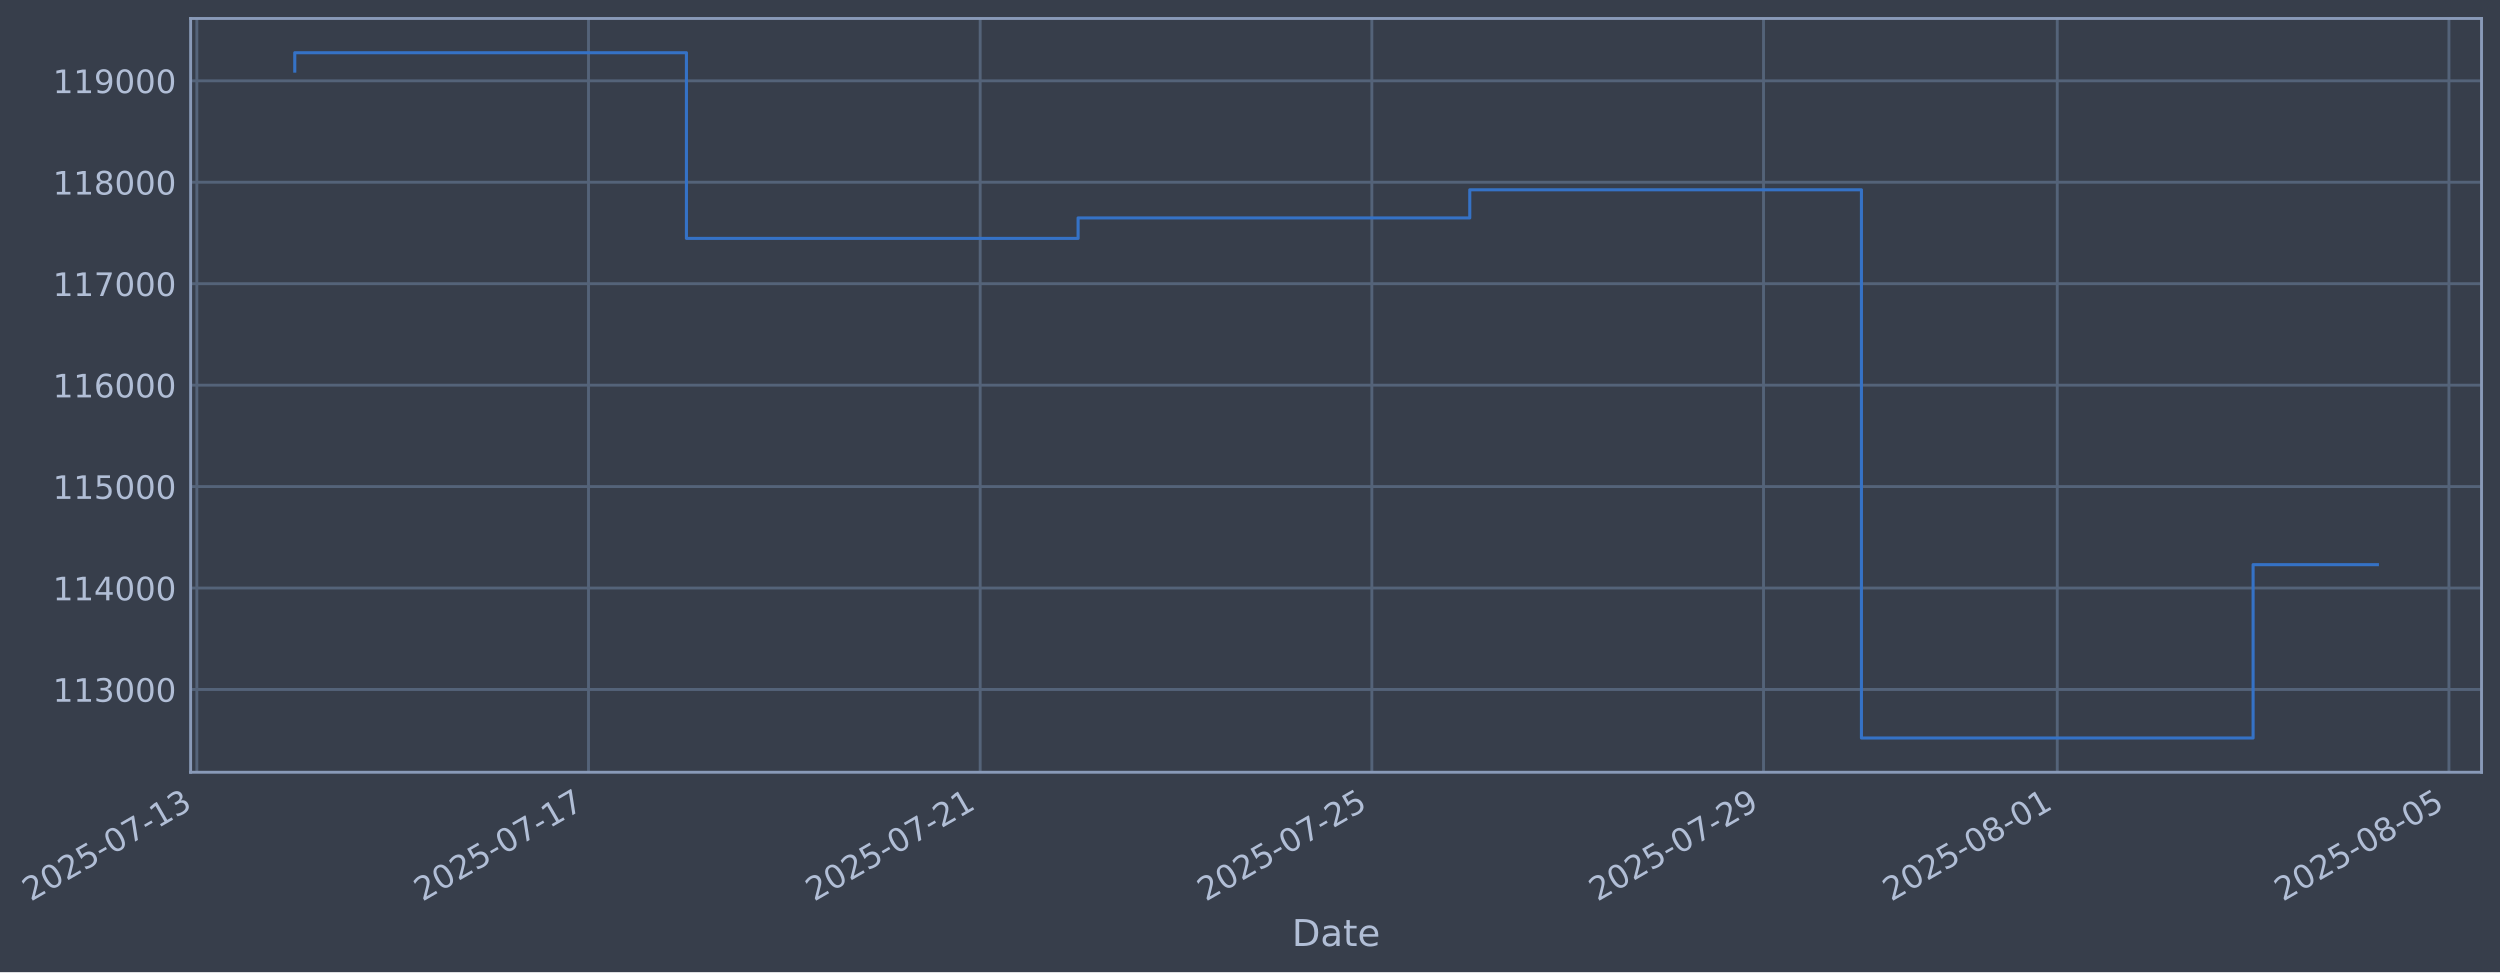
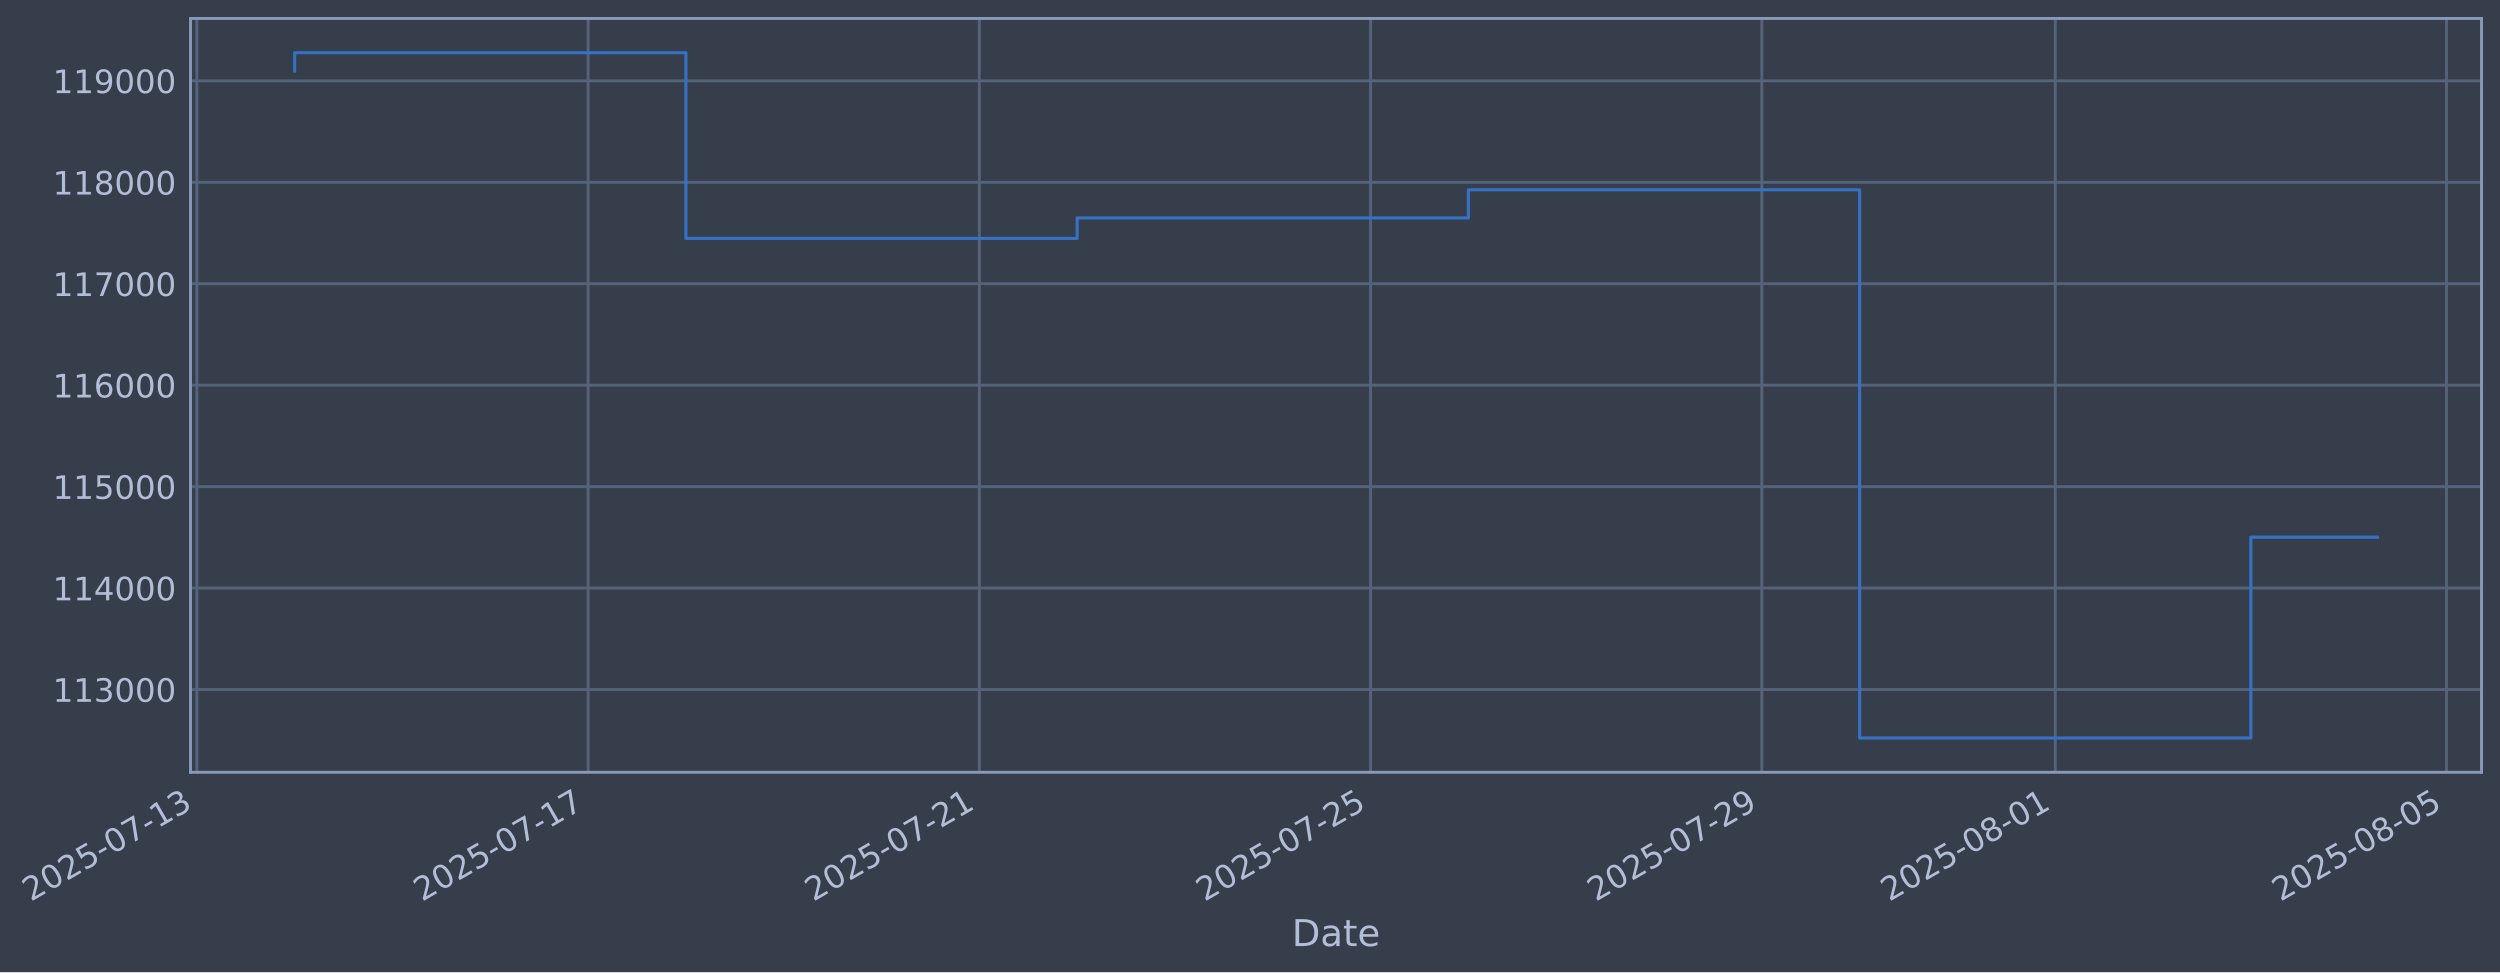
- <svg xmlns="http://www.w3.org/2000/svg" xmlns:xlink="http://www.w3.org/1999/xlink" width="974.291pt" height="378.87pt" viewBox="0 0 974.291 378.87" version="1.1">
+ <svg xmlns="http://www.w3.org/2000/svg" xmlns:xlink="http://www.w3.org/1999/xlink" width="974.247pt" height="378.87pt" viewBox="0 0 974.247 378.87" version="1.1">
  <defs>
    <style type="text/css">*{stroke-linejoin: round; stroke-linecap: butt}</style>
  </defs>
  <g id="figure_1">
    <g id="patch_1">
-       <path d="M 0 378.87  L 974.291 378.87  L 974.291 0  L 0 0  z " style="fill: #373e4b" />
+       <path d="M 0 378.87  L 974.247 378.87  L 974.247 0  L 0 0  z " style="fill: #373e4b" />
    </g>
    <g id="axes_1">
      <g id="patch_2">
-         <path d="M 74.291 300.96  L 967.091 300.96  L 967.091 7.2  L 74.291 7.2  z " style="fill: #373e4b" />
+         <path d="M 74.247 300.96  L 967.047 300.96  L 967.047 7.2  L 74.247 7.2  z " style="fill: #373e4b" />
      </g>
      <g id="matplotlib.axis_1">
        <g id="xtick_1">
          <g id="line2d_1">
-             <path d="M 76.713 300.96  L 76.713 7.2  " clip-path="url(#pd2c16e8f9f)" style="fill: none; stroke: #546379; stroke-width: 1.12; stroke-linecap: square" />
+             <path d="M 76.713 300.96  L 76.713 7.2  " clip-path="url(#p6bfc0b7fa9)" style="fill: none; stroke: #546379; stroke-width: 1.12; stroke-linecap: square" />
          </g>
          <g id="line2d_2" />
          <g id="text_1">
            <g style="fill: #b1bed6" transform="translate(11.98702 351.4642) rotate(-30) scale(0.126 -0.126)">
              <defs>
                <path id="DejaVuSans-32" d="M 1228 531  L 3431 531  L 3431 0  L 469 0  L 469 531  Q 828 903 1448 1529  Q 2069 2156 2228 2338  Q 2531 2678 2651 2914  Q 2772 3150 2772 3378  Q 2772 3750 2511 3984  Q 2250 4219 1831 4219  Q 1534 4219 1204 4116  Q 875 4013 500 3803  L 500 4441  Q 881 4594 1212 4672  Q 1544 4750 1819 4750  Q 2544 4750 2975 4387  Q 3406 4025 3406 3419  Q 3406 3131 3298 2873  Q 3191 2616 2906 2266  Q 2828 2175 2409 1742  Q 1991 1309 1228 531  z " transform="scale(0.015625)" />
                <path id="DejaVuSans-30" d="M 2034 4250  Q 1547 4250 1301 3770  Q 1056 3291 1056 2328  Q 1056 1369 1301 889  Q 1547 409 2034 409  Q 2525 409 2770 889  Q 3016 1369 3016 2328  Q 3016 3291 2770 3770  Q 2525 4250 2034 4250  z M 2034 4750  Q 2819 4750 3233 4129  Q 3647 3509 3647 2328  Q 3647 1150 3233 529  Q 2819 -91 2034 -91  Q 1250 -91 836 529  Q 422 1150 422 2328  Q 422 3509 836 4129  Q 1250 4750 2034 4750  z " transform="scale(0.015625)" />
                <path id="DejaVuSans-35" d="M 691 4666  L 3169 4666  L 3169 4134  L 1269 4134  L 1269 2991  Q 1406 3038 1543 3061  Q 1681 3084 1819 3084  Q 2600 3084 3056 2656  Q 3513 2228 3513 1497  Q 3513 744 3044 326  Q 2575 -91 1722 -91  Q 1428 -91 1123 -41  Q 819 9 494 109  L 494 744  Q 775 591 1075 516  Q 1375 441 1709 441  Q 2250 441 2565 725  Q 2881 1009 2881 1497  Q 2881 1984 2565 2268  Q 2250 2553 1709 2553  Q 1456 2553 1204 2497  Q 953 2441 691 2322  L 691 4666  z " transform="scale(0.015625)" />
                <path id="DejaVuSans-2d" d="M 313 2009  L 1997 2009  L 1997 1497  L 313 1497  L 313 2009  z " transform="scale(0.015625)" />
                <path id="DejaVuSans-37" d="M 525 4666  L 3525 4666  L 3525 4397  L 1831 0  L 1172 0  L 2766 4134  L 525 4134  L 525 4666  z " transform="scale(0.015625)" />
                <path id="DejaVuSans-31" d="M 794 531  L 1825 531  L 1825 4091  L 703 3866  L 703 4441  L 1819 4666  L 2450 4666  L 2450 531  L 3481 531  L 3481 0  L 794 0  L 794 531  z " transform="scale(0.015625)" />
                <path id="DejaVuSans-33" d="M 2597 2516  Q 3050 2419 3304 2112  Q 3559 1806 3559 1356  Q 3559 666 3084 287  Q 2609 -91 1734 -91  Q 1441 -91 1130 -33  Q 819 25 488 141  L 488 750  Q 750 597 1062 519  Q 1375 441 1716 441  Q 2309 441 2620 675  Q 2931 909 2931 1356  Q 2931 1769 2642 2001  Q 2353 2234 1838 2234  L 1294 2234  L 1294 2753  L 1863 2753  Q 2328 2753 2575 2939  Q 2822 3125 2822 3475  Q 2822 3834 2567 4026  Q 2313 4219 1838 4219  Q 1578 4219 1281 4162  Q 984 4106 628 3988  L 628 4550  Q 988 4650 1302 4700  Q 1616 4750 1894 4750  Q 2613 4750 3031 4423  Q 3450 4097 3450 3541  Q 3450 3153 3228 2886  Q 3006 2619 2597 2516  z " transform="scale(0.015625)" />
              </defs>
              <use xlink:href="#DejaVuSans-32" />
              <use xlink:href="#DejaVuSans-30" transform="translate(63.62305 0)" />
              <use xlink:href="#DejaVuSans-32" transform="translate(127.2461 0)" />
              <use xlink:href="#DejaVuSans-35" transform="translate(190.8691 0)" />
              <use xlink:href="#DejaVuSans-2d" transform="translate(254.4922 0)" />
              <use xlink:href="#DejaVuSans-30" transform="translate(290.5762 0)" />
              <use xlink:href="#DejaVuSans-37" transform="translate(354.1992 0)" />
              <use xlink:href="#DejaVuSans-2d" transform="translate(417.8223 0)" />
              <use xlink:href="#DejaVuSans-31" transform="translate(453.9062 0)" />
              <use xlink:href="#DejaVuSans-33" transform="translate(517.5293 0)" />
            </g>
          </g>
        </g>
        <g id="xtick_2">
          <g id="line2d_3">
-             <path d="M 229.352 300.96  L 229.352 7.2  " clip-path="url(#pd2c16e8f9f)" style="fill: none; stroke: #546379; stroke-width: 1.12; stroke-linecap: square" />
+             <path d="M 229.179 300.96  L 229.179 7.2  " clip-path="url(#p6bfc0b7fa9)" style="fill: none; stroke: #546379; stroke-width: 1.12; stroke-linecap: square" />
          </g>
          <g id="line2d_4" />
          <g id="text_2">
-             <g style="fill: #b1bed6" transform="translate(164.6268 351.4642) rotate(-30) scale(0.126 -0.126)">
+             <g style="fill: #b1bed6" transform="translate(164.4539 351.4642) rotate(-30) scale(0.126 -0.126)">
              <use xlink:href="#DejaVuSans-32" />
              <use xlink:href="#DejaVuSans-30" transform="translate(63.62305 0)" />
              <use xlink:href="#DejaVuSans-32" transform="translate(127.2461 0)" />
              <use xlink:href="#DejaVuSans-35" transform="translate(190.8691 0)" />
              <use xlink:href="#DejaVuSans-2d" transform="translate(254.4922 0)" />
              <use xlink:href="#DejaVuSans-30" transform="translate(290.5762 0)" />
              <use xlink:href="#DejaVuSans-37" transform="translate(354.1992 0)" />
              <use xlink:href="#DejaVuSans-2d" transform="translate(417.8223 0)" />
              <use xlink:href="#DejaVuSans-31" transform="translate(453.9062 0)" />
              <use xlink:href="#DejaVuSans-37" transform="translate(517.5293 0)" />
            </g>
          </g>
        </g>
        <g id="xtick_3">
          <g id="line2d_5">
-             <path d="M 381.992 300.96  L 381.992 7.2  " clip-path="url(#pd2c16e8f9f)" style="fill: none; stroke: #546379; stroke-width: 1.12; stroke-linecap: square" />
+             <path d="M 381.646 300.96  L 381.646 7.2  " clip-path="url(#p6bfc0b7fa9)" style="fill: none; stroke: #546379; stroke-width: 1.12; stroke-linecap: square" />
          </g>
          <g id="line2d_6" />
          <g id="text_3">
-             <g style="fill: #b1bed6" transform="translate(317.2666 351.4642) rotate(-30) scale(0.126 -0.126)">
+             <g style="fill: #b1bed6" transform="translate(316.9208 351.4642) rotate(-30) scale(0.126 -0.126)">
              <use xlink:href="#DejaVuSans-32" />
              <use xlink:href="#DejaVuSans-30" transform="translate(63.62305 0)" />
              <use xlink:href="#DejaVuSans-32" transform="translate(127.2461 0)" />
              <use xlink:href="#DejaVuSans-35" transform="translate(190.8691 0)" />
              <use xlink:href="#DejaVuSans-2d" transform="translate(254.4922 0)" />
              <use xlink:href="#DejaVuSans-30" transform="translate(290.5762 0)" />
              <use xlink:href="#DejaVuSans-37" transform="translate(354.1992 0)" />
              <use xlink:href="#DejaVuSans-2d" transform="translate(417.8223 0)" />
              <use xlink:href="#DejaVuSans-32" transform="translate(453.9062 0)" />
              <use xlink:href="#DejaVuSans-31" transform="translate(517.5293 0)" />
            </g>
          </g>
        </g>
        <g id="xtick_4">
          <g id="line2d_7">
-             <path d="M 534.632 300.96  L 534.632 7.2  " clip-path="url(#pd2c16e8f9f)" style="fill: none; stroke: #546379; stroke-width: 1.12; stroke-linecap: square" />
+             <path d="M 534.113 300.96  L 534.113 7.2  " clip-path="url(#p6bfc0b7fa9)" style="fill: none; stroke: #546379; stroke-width: 1.12; stroke-linecap: square" />
          </g>
          <g id="line2d_8" />
          <g id="text_4">
-             <g style="fill: #b1bed6" transform="translate(469.9064 351.4642) rotate(-30) scale(0.126 -0.126)">
+             <g style="fill: #b1bed6" transform="translate(469.3877 351.4642) rotate(-30) scale(0.126 -0.126)">
              <use xlink:href="#DejaVuSans-32" />
              <use xlink:href="#DejaVuSans-30" transform="translate(63.62305 0)" />
              <use xlink:href="#DejaVuSans-32" transform="translate(127.2461 0)" />
              <use xlink:href="#DejaVuSans-35" transform="translate(190.8691 0)" />
              <use xlink:href="#DejaVuSans-2d" transform="translate(254.4922 0)" />
              <use xlink:href="#DejaVuSans-30" transform="translate(290.5762 0)" />
              <use xlink:href="#DejaVuSans-37" transform="translate(354.1992 0)" />
              <use xlink:href="#DejaVuSans-2d" transform="translate(417.8223 0)" />
              <use xlink:href="#DejaVuSans-32" transform="translate(453.9062 0)" />
              <use xlink:href="#DejaVuSans-35" transform="translate(517.5293 0)" />
            </g>
          </g>
        </g>
        <g id="xtick_5">
          <g id="line2d_9">
-             <path d="M 687.272 300.96  L 687.272 7.2  " clip-path="url(#pd2c16e8f9f)" style="fill: none; stroke: #546379; stroke-width: 1.12; stroke-linecap: square" />
+             <path d="M 686.58 300.96  L 686.58 7.2  " clip-path="url(#p6bfc0b7fa9)" style="fill: none; stroke: #546379; stroke-width: 1.12; stroke-linecap: square" />
          </g>
          <g id="line2d_10" />
          <g id="text_5">
-             <g style="fill: #b1bed6" transform="translate(622.5462 351.4642) rotate(-30) scale(0.126 -0.126)">
+             <g style="fill: #b1bed6" transform="translate(621.8546 351.4642) rotate(-30) scale(0.126 -0.126)">
              <defs>
                <path id="DejaVuSans-39" d="M 703 97  L 703 672  Q 941 559 1184 500  Q 1428 441 1663 441  Q 2288 441 2617 861  Q 2947 1281 2994 2138  Q 2813 1869 2534 1725  Q 2256 1581 1919 1581  Q 1219 1581 811 2004  Q 403 2428 403 3163  Q 403 3881 828 4315  Q 1253 4750 1959 4750  Q 2769 4750 3195 4129  Q 3622 3509 3622 2328  Q 3622 1225 3098 567  Q 2575 -91 1691 -91  Q 1453 -91 1209 -44  Q 966 3 703 97  z M 1959 2075  Q 2384 2075 2632 2365  Q 2881 2656 2881 3163  Q 2881 3666 2632 3958  Q 2384 4250 1959 4250  Q 1534 4250 1286 3958  Q 1038 3666 1038 3163  Q 1038 2656 1286 2365  Q 1534 2075 1959 2075  z " transform="scale(0.015625)" />
              </defs>
              <use xlink:href="#DejaVuSans-32" />
              <use xlink:href="#DejaVuSans-30" transform="translate(63.62305 0)" />
              <use xlink:href="#DejaVuSans-32" transform="translate(127.2461 0)" />
              <use xlink:href="#DejaVuSans-35" transform="translate(190.8691 0)" />
              <use xlink:href="#DejaVuSans-2d" transform="translate(254.4922 0)" />
              <use xlink:href="#DejaVuSans-30" transform="translate(290.5762 0)" />
              <use xlink:href="#DejaVuSans-37" transform="translate(354.1992 0)" />
              <use xlink:href="#DejaVuSans-2d" transform="translate(417.8223 0)" />
              <use xlink:href="#DejaVuSans-32" transform="translate(453.9062 0)" />
              <use xlink:href="#DejaVuSans-39" transform="translate(517.5293 0)" />
            </g>
          </g>
        </g>
        <g id="xtick_6">
          <g id="line2d_11">
-             <path d="M 801.752 300.96  L 801.752 7.2  " clip-path="url(#pd2c16e8f9f)" style="fill: none; stroke: #546379; stroke-width: 1.12; stroke-linecap: square" />
+             <path d="M 800.93 300.96  L 800.93 7.2  " clip-path="url(#p6bfc0b7fa9)" style="fill: none; stroke: #546379; stroke-width: 1.12; stroke-linecap: square" />
          </g>
          <g id="line2d_12" />
          <g id="text_6">
-             <g style="fill: #b1bed6" transform="translate(737.026 351.4642) rotate(-30) scale(0.126 -0.126)">
+             <g style="fill: #b1bed6" transform="translate(736.2048 351.4642) rotate(-30) scale(0.126 -0.126)">
              <defs>
                <path id="DejaVuSans-38" d="M 2034 2216  Q 1584 2216 1326 1975  Q 1069 1734 1069 1313  Q 1069 891 1326 650  Q 1584 409 2034 409  Q 2484 409 2743 651  Q 3003 894 3003 1313  Q 3003 1734 2745 1975  Q 2488 2216 2034 2216  z M 1403 2484  Q 997 2584 770 2862  Q 544 3141 544 3541  Q 544 4100 942 4425  Q 1341 4750 2034 4750  Q 2731 4750 3128 4425  Q 3525 4100 3525 3541  Q 3525 3141 3298 2862  Q 3072 2584 2669 2484  Q 3125 2378 3379 2068  Q 3634 1759 3634 1313  Q 3634 634 3220 271  Q 2806 -91 2034 -91  Q 1263 -91 848 271  Q 434 634 434 1313  Q 434 1759 690 2068  Q 947 2378 1403 2484  z M 1172 3481  Q 1172 3119 1398 2916  Q 1625 2713 2034 2713  Q 2441 2713 2670 2916  Q 2900 3119 2900 3481  Q 2900 3844 2670 4047  Q 2441 4250 2034 4250  Q 1625 4250 1398 4047  Q 1172 3844 1172 3481  z " transform="scale(0.015625)" />
              </defs>
              <use xlink:href="#DejaVuSans-32" />
              <use xlink:href="#DejaVuSans-30" transform="translate(63.62305 0)" />
              <use xlink:href="#DejaVuSans-32" transform="translate(127.2461 0)" />
              <use xlink:href="#DejaVuSans-35" transform="translate(190.8691 0)" />
              <use xlink:href="#DejaVuSans-2d" transform="translate(254.4922 0)" />
              <use xlink:href="#DejaVuSans-30" transform="translate(290.5762 0)" />
              <use xlink:href="#DejaVuSans-38" transform="translate(354.1992 0)" />
              <use xlink:href="#DejaVuSans-2d" transform="translate(417.8223 0)" />
              <use xlink:href="#DejaVuSans-30" transform="translate(453.9062 0)" />
              <use xlink:href="#DejaVuSans-31" transform="translate(517.5293 0)" />
            </g>
          </g>
        </g>
        <g id="xtick_7">
          <g id="line2d_13">
-             <path d="M 954.391 300.96  L 954.391 7.2  " clip-path="url(#pd2c16e8f9f)" style="fill: none; stroke: #546379; stroke-width: 1.12; stroke-linecap: square" />
+             <path d="M 953.397 300.96  L 953.397 7.2  " clip-path="url(#p6bfc0b7fa9)" style="fill: none; stroke: #546379; stroke-width: 1.12; stroke-linecap: square" />
          </g>
          <g id="line2d_14" />
          <g id="text_7">
-             <g style="fill: #b1bed6" transform="translate(889.6658 351.4642) rotate(-30) scale(0.126 -0.126)">
+             <g style="fill: #b1bed6" transform="translate(888.6717 351.4642) rotate(-30) scale(0.126 -0.126)">
              <use xlink:href="#DejaVuSans-32" />
              <use xlink:href="#DejaVuSans-30" transform="translate(63.62305 0)" />
              <use xlink:href="#DejaVuSans-32" transform="translate(127.2461 0)" />
              <use xlink:href="#DejaVuSans-35" transform="translate(190.8691 0)" />
              <use xlink:href="#DejaVuSans-2d" transform="translate(254.4922 0)" />
              <use xlink:href="#DejaVuSans-30" transform="translate(290.5762 0)" />
              <use xlink:href="#DejaVuSans-38" transform="translate(354.1992 0)" />
              <use xlink:href="#DejaVuSans-2d" transform="translate(417.8223 0)" />
              <use xlink:href="#DejaVuSans-30" transform="translate(453.9062 0)" />
              <use xlink:href="#DejaVuSans-35" transform="translate(517.5293 0)" />
            </g>
          </g>
        </g>
        <g id="text_8">
-           <g style="fill: #b1bed6" transform="translate(503.4815 368.6753) scale(0.144 -0.144)">
+           <g style="fill: #b1bed6" transform="translate(503.4383 368.6753) scale(0.144 -0.144)">
            <defs>
              <path id="DejaVuSans-44" d="M 1259 4147  L 1259 519  L 2022 519  Q 2988 519 3436 956  Q 3884 1394 3884 2338  Q 3884 3275 3436 3711  Q 2988 4147 2022 4147  L 1259 4147  z M 628 4666  L 1925 4666  Q 3281 4666 3915 4102  Q 4550 3538 4550 2338  Q 4550 1131 3912 565  Q 3275 0 1925 0  L 628 0  L 628 4666  z " transform="scale(0.015625)" />
              <path id="DejaVuSans-61" d="M 2194 1759  Q 1497 1759 1228 1600  Q 959 1441 959 1056  Q 959 750 1161 570  Q 1363 391 1709 391  Q 2188 391 2477 730  Q 2766 1069 2766 1631  L 2766 1759  L 2194 1759  z M 3341 1997  L 3341 0  L 2766 0  L 2766 531  Q 2569 213 2275 61  Q 1981 -91 1556 -91  Q 1019 -91 701 211  Q 384 513 384 1019  Q 384 1609 779 1909  Q 1175 2209 1959 2209  L 2766 2209  L 2766 2266  Q 2766 2663 2505 2880  Q 2244 3097 1772 3097  Q 1472 3097 1187 3025  Q 903 2953 641 2809  L 641 3341  Q 956 3463 1253 3523  Q 1550 3584 1831 3584  Q 2591 3584 2966 3190  Q 3341 2797 3341 1997  z " transform="scale(0.015625)" />
              <path id="DejaVuSans-74" d="M 1172 4494  L 1172 3500  L 2356 3500  L 2356 3053  L 1172 3053  L 1172 1153  Q 1172 725 1289 603  Q 1406 481 1766 481  L 2356 481  L 2356 0  L 1766 0  Q 1100 0 847 248  Q 594 497 594 1153  L 594 3053  L 172 3053  L 172 3500  L 594 3500  L 594 4494  L 1172 4494  z " transform="scale(0.015625)" />
              <path id="DejaVuSans-65" d="M 3597 1894  L 3597 1613  L 953 1613  Q 991 1019 1311 708  Q 1631 397 2203 397  Q 2534 397 2845 478  Q 3156 559 3463 722  L 3463 178  Q 3153 47 2828 -22  Q 2503 -91 2169 -91  Q 1331 -91 842 396  Q 353 884 353 1716  Q 353 2575 817 3079  Q 1281 3584 2069 3584  Q 2775 3584 3186 3129  Q 3597 2675 3597 1894  z M 3022 2063  Q 3016 2534 2758 2815  Q 2500 3097 2075 3097  Q 1594 3097 1305 2825  Q 1016 2553 972 2059  L 3022 2063  z " transform="scale(0.015625)" />
            </defs>
            <use xlink:href="#DejaVuSans-44" />
            <use xlink:href="#DejaVuSans-61" transform="translate(77.00195 0)" />
            <use xlink:href="#DejaVuSans-74" transform="translate(138.2812 0)" />
            <use xlink:href="#DejaVuSans-65" transform="translate(177.4902 0)" />
          </g>
        </g>
      </g>
      <g id="matplotlib.axis_2">
        <g id="ytick_1">
          <g id="line2d_15">
-             <path d="M 74.291 268.698  L 967.091 268.698  " clip-path="url(#pd2c16e8f9f)" style="fill: none; stroke: #546379; stroke-width: 1.12; stroke-linecap: square" />
+             <path d="M 74.247 268.698  L 967.047 268.698  " clip-path="url(#p6bfc0b7fa9)" style="fill: none; stroke: #546379; stroke-width: 1.12; stroke-linecap: square" />
          </g>
          <g id="line2d_16" />
          <g id="text_9">
-             <g style="fill: #b1bed6" transform="translate(20.59015 273.4854) scale(0.126 -0.126)">
+             <g style="fill: #b1bed6" transform="translate(20.54693 273.4854) scale(0.126 -0.126)">
              <use xlink:href="#DejaVuSans-31" />
              <use xlink:href="#DejaVuSans-31" transform="translate(63.62305 0)" />
              <use xlink:href="#DejaVuSans-33" transform="translate(127.2461 0)" />
              <use xlink:href="#DejaVuSans-30" transform="translate(190.8691 0)" />
              <use xlink:href="#DejaVuSans-30" transform="translate(254.4922 0)" />
              <use xlink:href="#DejaVuSans-30" transform="translate(318.1152 0)" />
            </g>
          </g>
        </g>
        <g id="ytick_2">
          <g id="line2d_17">
-             <path d="M 74.291 229.165  L 967.091 229.165  " clip-path="url(#pd2c16e8f9f)" style="fill: none; stroke: #546379; stroke-width: 1.12; stroke-linecap: square" />
+             <path d="M 74.247 229.165  L 967.047 229.165  " clip-path="url(#p6bfc0b7fa9)" style="fill: none; stroke: #546379; stroke-width: 1.12; stroke-linecap: square" />
          </g>
          <g id="line2d_18" />
          <g id="text_10">
-             <g style="fill: #b1bed6" transform="translate(20.59015 233.952) scale(0.126 -0.126)">
+             <g style="fill: #b1bed6" transform="translate(20.54693 233.952) scale(0.126 -0.126)">
              <defs>
                <path id="DejaVuSans-34" d="M 2419 4116  L 825 1625  L 2419 1625  L 2419 4116  z M 2253 4666  L 3047 4666  L 3047 1625  L 3713 1625  L 3713 1100  L 3047 1100  L 3047 0  L 2419 0  L 2419 1100  L 313 1100  L 313 1709  L 2253 4666  z " transform="scale(0.015625)" />
              </defs>
              <use xlink:href="#DejaVuSans-31" />
              <use xlink:href="#DejaVuSans-31" transform="translate(63.62305 0)" />
              <use xlink:href="#DejaVuSans-34" transform="translate(127.2461 0)" />
              <use xlink:href="#DejaVuSans-30" transform="translate(190.8691 0)" />
              <use xlink:href="#DejaVuSans-30" transform="translate(254.4922 0)" />
              <use xlink:href="#DejaVuSans-30" transform="translate(318.1152 0)" />
            </g>
          </g>
        </g>
        <g id="ytick_3">
          <g id="line2d_19">
-             <path d="M 74.291 189.631  L 967.091 189.631  " clip-path="url(#pd2c16e8f9f)" style="fill: none; stroke: #546379; stroke-width: 1.12; stroke-linecap: square" />
+             <path d="M 74.247 189.631  L 967.047 189.631  " clip-path="url(#p6bfc0b7fa9)" style="fill: none; stroke: #546379; stroke-width: 1.12; stroke-linecap: square" />
          </g>
          <g id="line2d_20" />
          <g id="text_11">
-             <g style="fill: #b1bed6" transform="translate(20.59015 194.4185) scale(0.126 -0.126)">
+             <g style="fill: #b1bed6" transform="translate(20.54693 194.4185) scale(0.126 -0.126)">
              <use xlink:href="#DejaVuSans-31" />
              <use xlink:href="#DejaVuSans-31" transform="translate(63.62305 0)" />
              <use xlink:href="#DejaVuSans-35" transform="translate(127.2461 0)" />
              <use xlink:href="#DejaVuSans-30" transform="translate(190.8691 0)" />
              <use xlink:href="#DejaVuSans-30" transform="translate(254.4922 0)" />
              <use xlink:href="#DejaVuSans-30" transform="translate(318.1152 0)" />
            </g>
          </g>
        </g>
        <g id="ytick_4">
          <g id="line2d_21">
-             <path d="M 74.291 150.098  L 967.091 150.098  " clip-path="url(#pd2c16e8f9f)" style="fill: none; stroke: #546379; stroke-width: 1.12; stroke-linecap: square" />
+             <path d="M 74.247 150.098  L 967.047 150.098  " clip-path="url(#p6bfc0b7fa9)" style="fill: none; stroke: #546379; stroke-width: 1.12; stroke-linecap: square" />
          </g>
          <g id="line2d_22" />
          <g id="text_12">
-             <g style="fill: #b1bed6" transform="translate(20.59015 154.885) scale(0.126 -0.126)">
+             <g style="fill: #b1bed6" transform="translate(20.54693 154.885) scale(0.126 -0.126)">
              <defs>
                <path id="DejaVuSans-36" d="M 2113 2584  Q 1688 2584 1439 2293  Q 1191 2003 1191 1497  Q 1191 994 1439 701  Q 1688 409 2113 409  Q 2538 409 2786 701  Q 3034 994 3034 1497  Q 3034 2003 2786 2293  Q 2538 2584 2113 2584  z M 3366 4563  L 3366 3988  Q 3128 4100 2886 4159  Q 2644 4219 2406 4219  Q 1781 4219 1451 3797  Q 1122 3375 1075 2522  Q 1259 2794 1537 2939  Q 1816 3084 2150 3084  Q 2853 3084 3261 2657  Q 3669 2231 3669 1497  Q 3669 778 3244 343  Q 2819 -91 2113 -91  Q 1303 -91 875 529  Q 447 1150 447 2328  Q 447 3434 972 4092  Q 1497 4750 2381 4750  Q 2619 4750 2861 4703  Q 3103 4656 3366 4563  z " transform="scale(0.015625)" />
              </defs>
              <use xlink:href="#DejaVuSans-31" />
              <use xlink:href="#DejaVuSans-31" transform="translate(63.62305 0)" />
              <use xlink:href="#DejaVuSans-36" transform="translate(127.2461 0)" />
              <use xlink:href="#DejaVuSans-30" transform="translate(190.8691 0)" />
              <use xlink:href="#DejaVuSans-30" transform="translate(254.4922 0)" />
              <use xlink:href="#DejaVuSans-30" transform="translate(318.1152 0)" />
            </g>
          </g>
        </g>
        <g id="ytick_5">
          <g id="line2d_23">
-             <path d="M 74.291 110.565  L 967.091 110.565  " clip-path="url(#pd2c16e8f9f)" style="fill: none; stroke: #546379; stroke-width: 1.12; stroke-linecap: square" />
+             <path d="M 74.247 110.565  L 967.047 110.565  " clip-path="url(#p6bfc0b7fa9)" style="fill: none; stroke: #546379; stroke-width: 1.12; stroke-linecap: square" />
          </g>
          <g id="line2d_24" />
          <g id="text_13">
-             <g style="fill: #b1bed6" transform="translate(20.59015 115.3515) scale(0.126 -0.126)">
+             <g style="fill: #b1bed6" transform="translate(20.54693 115.3515) scale(0.126 -0.126)">
              <use xlink:href="#DejaVuSans-31" />
              <use xlink:href="#DejaVuSans-31" transform="translate(63.62305 0)" />
              <use xlink:href="#DejaVuSans-37" transform="translate(127.2461 0)" />
              <use xlink:href="#DejaVuSans-30" transform="translate(190.8691 0)" />
              <use xlink:href="#DejaVuSans-30" transform="translate(254.4922 0)" />
              <use xlink:href="#DejaVuSans-30" transform="translate(318.1152 0)" />
            </g>
          </g>
        </g>
        <g id="ytick_6">
          <g id="line2d_25">
-             <path d="M 74.291 71.031  L 967.091 71.031  " clip-path="url(#pd2c16e8f9f)" style="fill: none; stroke: #546379; stroke-width: 1.12; stroke-linecap: square" />
+             <path d="M 74.247 71.031  L 967.047 71.031  " clip-path="url(#p6bfc0b7fa9)" style="fill: none; stroke: #546379; stroke-width: 1.12; stroke-linecap: square" />
          </g>
          <g id="line2d_26" />
          <g id="text_14">
-             <g style="fill: #b1bed6" transform="translate(20.59015 75.81806) scale(0.126 -0.126)">
+             <g style="fill: #b1bed6" transform="translate(20.54693 75.81806) scale(0.126 -0.126)">
              <use xlink:href="#DejaVuSans-31" />
              <use xlink:href="#DejaVuSans-31" transform="translate(63.62305 0)" />
              <use xlink:href="#DejaVuSans-38" transform="translate(127.2461 0)" />
              <use xlink:href="#DejaVuSans-30" transform="translate(190.8691 0)" />
              <use xlink:href="#DejaVuSans-30" transform="translate(254.4922 0)" />
              <use xlink:href="#DejaVuSans-30" transform="translate(318.1152 0)" />
            </g>
          </g>
        </g>
        <g id="ytick_7">
          <g id="line2d_27">
-             <path d="M 74.291 31.498  L 967.091 31.498  " clip-path="url(#pd2c16e8f9f)" style="fill: none; stroke: #546379; stroke-width: 1.12; stroke-linecap: square" />
+             <path d="M 74.247 31.498  L 967.047 31.498  " clip-path="url(#p6bfc0b7fa9)" style="fill: none; stroke: #546379; stroke-width: 1.12; stroke-linecap: square" />
          </g>
          <g id="line2d_28" />
          <g id="text_15">
-             <g style="fill: #b1bed6" transform="translate(20.59015 36.28458) scale(0.126 -0.126)">
+             <g style="fill: #b1bed6" transform="translate(20.54693 36.28458) scale(0.126 -0.126)">
              <use xlink:href="#DejaVuSans-31" />
              <use xlink:href="#DejaVuSans-31" transform="translate(63.62305 0)" />
              <use xlink:href="#DejaVuSans-39" transform="translate(127.2461 0)" />
              <use xlink:href="#DejaVuSans-30" transform="translate(190.8691 0)" />
              <use xlink:href="#DejaVuSans-30" transform="translate(254.4922 0)" />
              <use xlink:href="#DejaVuSans-30" transform="translate(318.1152 0)" />
            </g>
          </g>
        </g>
      </g>
      <g id="line2d_29">
-         <path d="M 114.872 27.726  L 114.872 20.553  L 267.512 20.553  L 267.512 92.901  L 420.152 92.901  L 420.152 84.934  L 572.792 84.934  L 572.792 73.974  L 725.432 73.974  L 725.432 287.607  L 878.071 287.607  L 878.071 220.06  L 926.509 220.06  " clip-path="url(#pd2c16e8f9f)" style="fill: none; stroke: #3572c6; stroke-width: 1.2; stroke-linecap: square" />
+         <path d="M 114.829 27.726  L 114.829 20.553  L 267.296 20.553  L 267.296 92.901  L 419.763 92.901  L 419.763 84.934  L 572.23 84.934  L 572.23 73.974  L 724.697 73.974  L 724.697 287.607  L 877.164 287.607  L 877.164 209.335  L 926.466 209.335  " clip-path="url(#p6bfc0b7fa9)" style="fill: none; stroke: #3572c6; stroke-width: 1.2; stroke-linecap: square" />
      </g>
      <g id="patch_3">
-         <path d="M 74.291 300.96  L 74.291 7.2  " style="fill: none; stroke: #899ab8; stroke-width: 1.12; stroke-linejoin: miter; stroke-linecap: square" />
+         <path d="M 74.247 300.96  L 74.247 7.2  " style="fill: none; stroke: #899ab8; stroke-width: 1.12; stroke-linejoin: miter; stroke-linecap: square" />
      </g>
      <g id="patch_4">
-         <path d="M 967.091 300.96  L 967.091 7.2  " style="fill: none; stroke: #899ab8; stroke-width: 1.12; stroke-linejoin: miter; stroke-linecap: square" />
+         <path d="M 967.047 300.96  L 967.047 7.2  " style="fill: none; stroke: #899ab8; stroke-width: 1.12; stroke-linejoin: miter; stroke-linecap: square" />
      </g>
      <g id="patch_5">
-         <path d="M 74.291 300.96  L 967.091 300.96  " style="fill: none; stroke: #899ab8; stroke-width: 1.12; stroke-linejoin: miter; stroke-linecap: square" />
+         <path d="M 74.247 300.96  L 967.047 300.96  " style="fill: none; stroke: #899ab8; stroke-width: 1.12; stroke-linejoin: miter; stroke-linecap: square" />
      </g>
      <g id="patch_6">
-         <path d="M 74.291 7.2  L 967.091 7.2  " style="fill: none; stroke: #899ab8; stroke-width: 1.12; stroke-linejoin: miter; stroke-linecap: square" />
+         <path d="M 74.247 7.2  L 967.047 7.2  " style="fill: none; stroke: #899ab8; stroke-width: 1.12; stroke-linejoin: miter; stroke-linecap: square" />
      </g>
    </g>
  </g>
  <defs>
-     <clipPath id="pd2c16e8f9f">
-       <rect x="74.291" y="7.2" width="892.8" height="293.76" />
+     <clipPath id="p6bfc0b7fa9">
+       <rect x="74.247" y="7.2" width="892.8" height="293.76" />
    </clipPath>
  </defs>
</svg>
